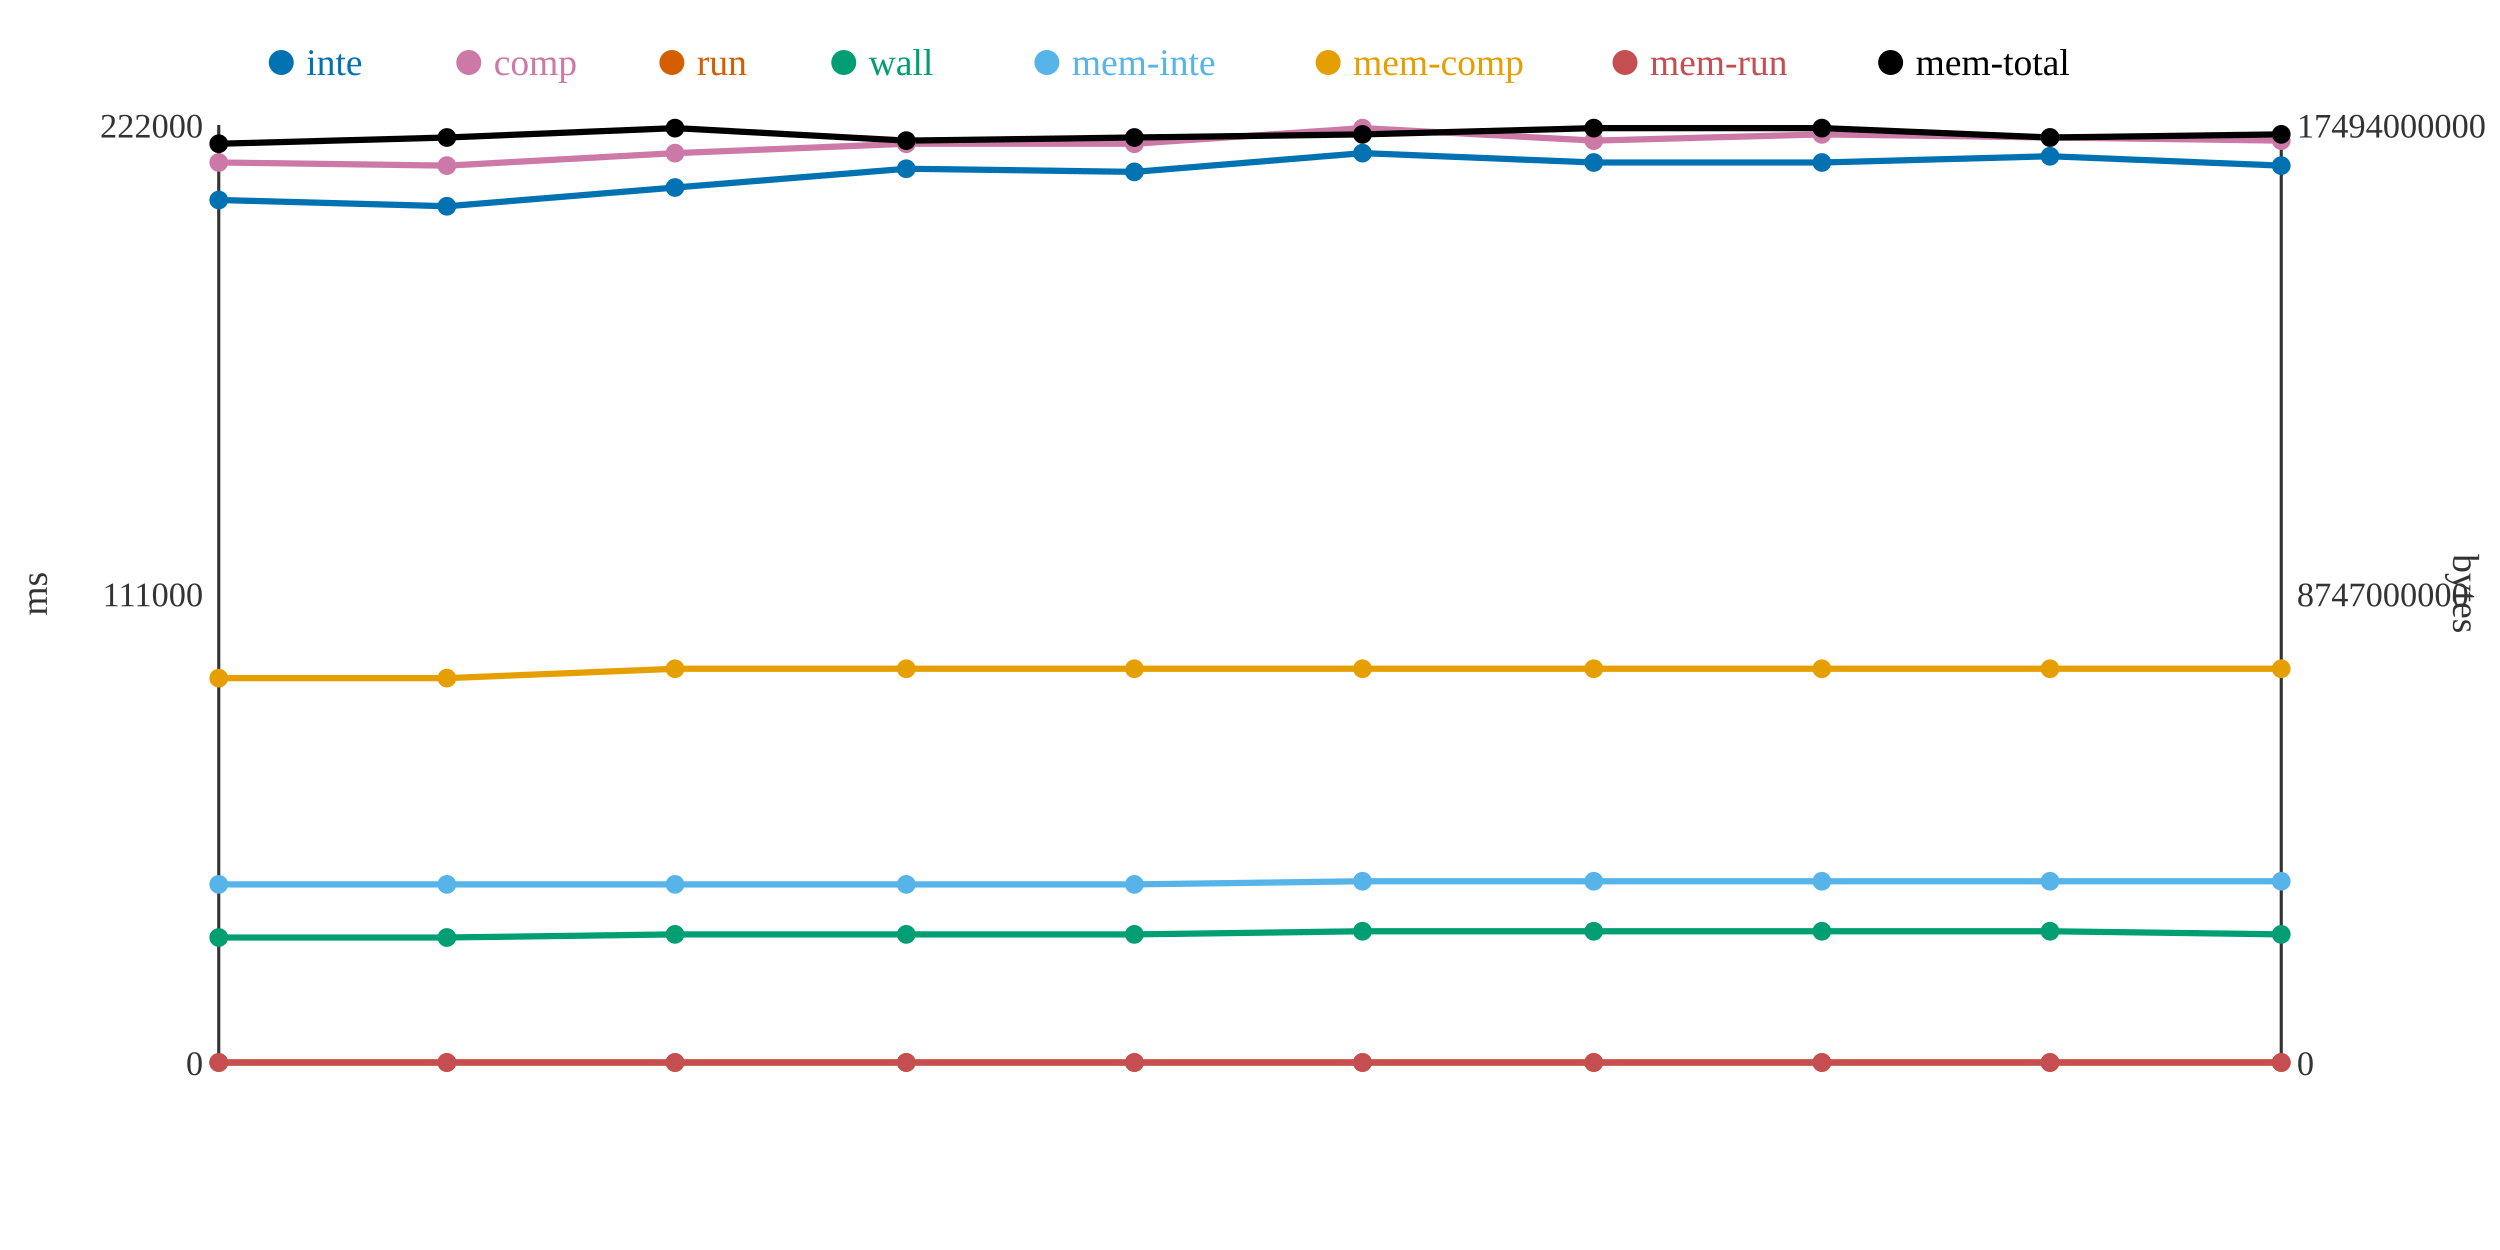
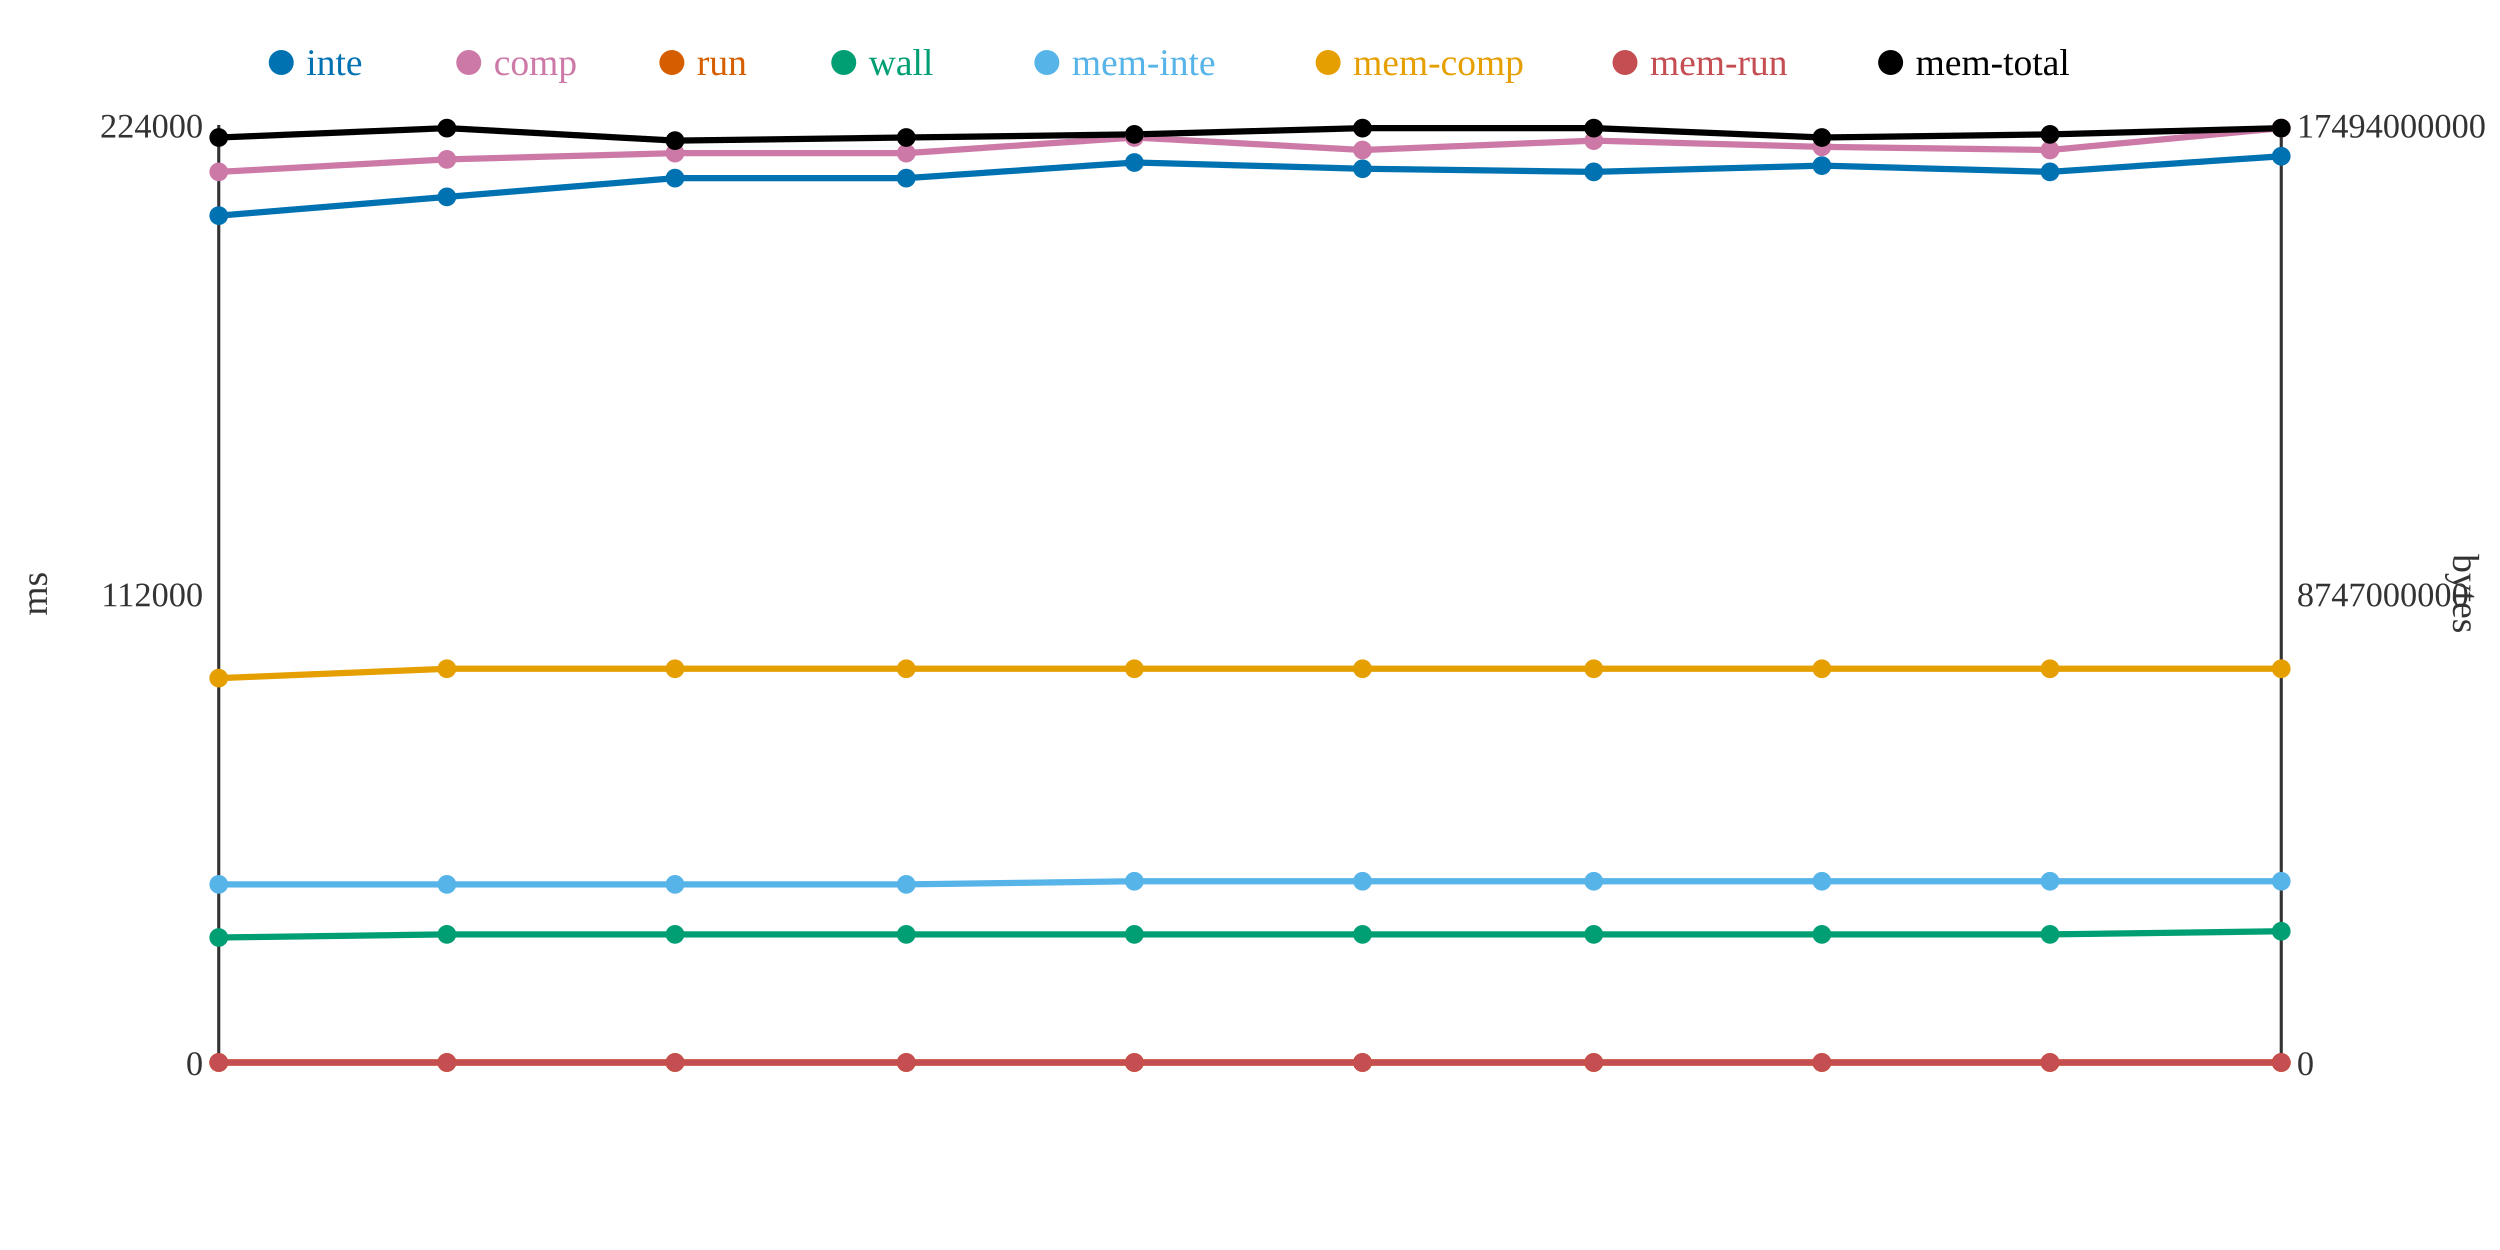
<svg xmlns="http://www.w3.org/2000/svg" width="800" height="400">
  <rect width="800" height="400" fill="white" />
  <line x1="70" y1="40" x2="70" y2="340" stroke="#333" stroke-width="1" />
  <line x1="70" y1="340" x2="730" y2="340" stroke="#333" stroke-width="1" />
  <line x1="730" y1="40" x2="730" y2="340" stroke="#333" stroke-width="1" />
  <text x="65" y="344" text-anchor="end" font-size="11" fill="#333">0</text>
-   <text x="65" y="194" text-anchor="end" font-size="11" fill="#333">111000</text>
-   <text x="65" y="44" text-anchor="end" font-size="11" fill="#333">222000</text>
+   <text x="65" y="194" text-anchor="end" font-size="11" fill="#333">112000</text>
+   <text x="65" y="44" text-anchor="end" font-size="11" fill="#333">224000</text>
  <text x="15" y="190" text-anchor="middle" font-size="12" fill="#333" transform="rotate(-90 15 190)">ms</text>
  <text x="735" y="344" text-anchor="start" font-size="11" fill="#333">0</text>
  <text x="735" y="194" text-anchor="start" font-size="11" fill="#333">8747000000</text>
  <text x="735" y="44" text-anchor="start" font-size="11" fill="#333">17494000000</text>
  <text x="785" y="190" text-anchor="middle" font-size="12" fill="#333" transform="rotate(90 785 190)">bytes</text>
-   <polyline points="70,64 143,66 216,60 290,54 363,55 436,49 510,52 583,52 656,50 730,53" fill="none" stroke="#0072B2" stroke-width="2" />
-   <polyline points="70,52 143,53 216,49 290,46 363,46 436,41 510,45 583,43 656,44 730,45" fill="none" stroke="#CC79A7" stroke-width="2" />
+   <polyline points="70,69 143,63 216,57 290,57 363,52 436,54 510,55 583,53 656,55 730,50" fill="none" stroke="#0072B2" stroke-width="2" />
+   <polyline points="70,55 143,51 216,49 290,49 363,44 436,48 510,45 583,47 656,48 730,41" fill="none" stroke="#CC79A7" stroke-width="2" />
  <polyline points="70,340 143,340 216,340 290,340 363,340 436,340 510,340 583,340 656,340 730,340" fill="none" stroke="#D55E00" stroke-width="2" />
-   <polyline points="70,300 143,300 216,299 290,299 363,299 436,298 510,298 583,298 656,298 730,299" fill="none" stroke="#009E73" stroke-width="2" />
-   <polyline points="70,283 143,283 216,283 290,283 363,283 436,282 510,282 583,282 656,282 730,282" fill="none" stroke="#56B4E9" stroke-width="2" />
-   <polyline points="70,217 143,217 216,214 290,214 363,214 436,214 510,214 583,214 656,214 730,214" fill="none" stroke="#E69F00" stroke-width="2" />
+   <polyline points="70,300 143,299 216,299 290,299 363,299 436,299 510,299 583,299 656,299 730,298" fill="none" stroke="#009E73" stroke-width="2" />
+   <polyline points="70,283 143,283 216,283 290,283 363,282 436,282 510,282 583,282 656,282 730,282" fill="none" stroke="#56B4E9" stroke-width="2" />
+   <polyline points="70,217 143,214 216,214 290,214 363,214 436,214 510,214 583,214 656,214 730,214" fill="none" stroke="#E69F00" stroke-width="2" />
  <polyline points="70,340 143,340 216,340 290,340 363,340 436,340 510,340 583,340 656,340 730,340" fill="none" stroke="#C44E52" stroke-width="2" />
-   <polyline points="70,46 143,44 216,41 290,45 363,44 436,43 510,41 583,41 656,44 730,43" fill="none" stroke="#000000" stroke-width="2" />
-   <circle cx="70" cy="64" r="3" fill="#0072B2" />
-   <circle cx="70" cy="52" r="3" fill="#CC79A7" />
+   <polyline points="70,44 143,41 216,45 290,44 363,43 436,41 510,41 583,44 656,43 730,41" fill="none" stroke="#000000" stroke-width="2" />
+   <circle cx="70" cy="69" r="3" fill="#0072B2" />
+   <circle cx="70" cy="55" r="3" fill="#CC79A7" />
  <circle cx="70" cy="340" r="3" fill="#D55E00" />
  <circle cx="70" cy="300" r="3" fill="#009E73" />
  <circle cx="70" cy="283" r="3" fill="#56B4E9" />
  <circle cx="70" cy="217" r="3" fill="#E69F00" />
  <circle cx="70" cy="340" r="3" fill="#C44E52" />
-   <circle cx="70" cy="46" r="3" fill="#000000" />
-   <circle cx="143" cy="66" r="3" fill="#0072B2" />
-   <circle cx="143" cy="53" r="3" fill="#CC79A7" />
+   <circle cx="70" cy="44" r="3" fill="#000000" />
+   <circle cx="143" cy="63" r="3" fill="#0072B2" />
+   <circle cx="143" cy="51" r="3" fill="#CC79A7" />
  <circle cx="143" cy="340" r="3" fill="#D55E00" />
-   <circle cx="143" cy="300" r="3" fill="#009E73" />
+   <circle cx="143" cy="299" r="3" fill="#009E73" />
  <circle cx="143" cy="283" r="3" fill="#56B4E9" />
-   <circle cx="143" cy="217" r="3" fill="#E69F00" />
+   <circle cx="143" cy="214" r="3" fill="#E69F00" />
  <circle cx="143" cy="340" r="3" fill="#C44E52" />
-   <circle cx="143" cy="44" r="3" fill="#000000" />
-   <circle cx="216" cy="60" r="3" fill="#0072B2" />
+   <circle cx="143" cy="41" r="3" fill="#000000" />
+   <circle cx="216" cy="57" r="3" fill="#0072B2" />
  <circle cx="216" cy="49" r="3" fill="#CC79A7" />
  <circle cx="216" cy="340" r="3" fill="#D55E00" />
  <circle cx="216" cy="299" r="3" fill="#009E73" />
  <circle cx="216" cy="283" r="3" fill="#56B4E9" />
  <circle cx="216" cy="214" r="3" fill="#E69F00" />
  <circle cx="216" cy="340" r="3" fill="#C44E52" />
-   <circle cx="216" cy="41" r="3" fill="#000000" />
-   <circle cx="290" cy="54" r="3" fill="#0072B2" />
-   <circle cx="290" cy="46" r="3" fill="#CC79A7" />
+   <circle cx="216" cy="45" r="3" fill="#000000" />
+   <circle cx="290" cy="57" r="3" fill="#0072B2" />
+   <circle cx="290" cy="49" r="3" fill="#CC79A7" />
  <circle cx="290" cy="340" r="3" fill="#D55E00" />
  <circle cx="290" cy="299" r="3" fill="#009E73" />
  <circle cx="290" cy="283" r="3" fill="#56B4E9" />
  <circle cx="290" cy="214" r="3" fill="#E69F00" />
  <circle cx="290" cy="340" r="3" fill="#C44E52" />
-   <circle cx="290" cy="45" r="3" fill="#000000" />
-   <circle cx="363" cy="55" r="3" fill="#0072B2" />
-   <circle cx="363" cy="46" r="3" fill="#CC79A7" />
+   <circle cx="290" cy="44" r="3" fill="#000000" />
+   <circle cx="363" cy="52" r="3" fill="#0072B2" />
+   <circle cx="363" cy="44" r="3" fill="#CC79A7" />
  <circle cx="363" cy="340" r="3" fill="#D55E00" />
  <circle cx="363" cy="299" r="3" fill="#009E73" />
-   <circle cx="363" cy="283" r="3" fill="#56B4E9" />
+   <circle cx="363" cy="282" r="3" fill="#56B4E9" />
  <circle cx="363" cy="214" r="3" fill="#E69F00" />
  <circle cx="363" cy="340" r="3" fill="#C44E52" />
-   <circle cx="363" cy="44" r="3" fill="#000000" />
-   <circle cx="436" cy="49" r="3" fill="#0072B2" />
-   <circle cx="436" cy="41" r="3" fill="#CC79A7" />
+   <circle cx="363" cy="43" r="3" fill="#000000" />
+   <circle cx="436" cy="54" r="3" fill="#0072B2" />
+   <circle cx="436" cy="48" r="3" fill="#CC79A7" />
  <circle cx="436" cy="340" r="3" fill="#D55E00" />
-   <circle cx="436" cy="298" r="3" fill="#009E73" />
+   <circle cx="436" cy="299" r="3" fill="#009E73" />
  <circle cx="436" cy="282" r="3" fill="#56B4E9" />
  <circle cx="436" cy="214" r="3" fill="#E69F00" />
  <circle cx="436" cy="340" r="3" fill="#C44E52" />
-   <circle cx="436" cy="43" r="3" fill="#000000" />
-   <circle cx="510" cy="52" r="3" fill="#0072B2" />
+   <circle cx="436" cy="41" r="3" fill="#000000" />
+   <circle cx="510" cy="55" r="3" fill="#0072B2" />
  <circle cx="510" cy="45" r="3" fill="#CC79A7" />
  <circle cx="510" cy="340" r="3" fill="#D55E00" />
-   <circle cx="510" cy="298" r="3" fill="#009E73" />
+   <circle cx="510" cy="299" r="3" fill="#009E73" />
  <circle cx="510" cy="282" r="3" fill="#56B4E9" />
  <circle cx="510" cy="214" r="3" fill="#E69F00" />
  <circle cx="510" cy="340" r="3" fill="#C44E52" />
  <circle cx="510" cy="41" r="3" fill="#000000" />
-   <circle cx="583" cy="52" r="3" fill="#0072B2" />
-   <circle cx="583" cy="43" r="3" fill="#CC79A7" />
+   <circle cx="583" cy="53" r="3" fill="#0072B2" />
+   <circle cx="583" cy="47" r="3" fill="#CC79A7" />
  <circle cx="583" cy="340" r="3" fill="#D55E00" />
-   <circle cx="583" cy="298" r="3" fill="#009E73" />
+   <circle cx="583" cy="299" r="3" fill="#009E73" />
  <circle cx="583" cy="282" r="3" fill="#56B4E9" />
  <circle cx="583" cy="214" r="3" fill="#E69F00" />
  <circle cx="583" cy="340" r="3" fill="#C44E52" />
-   <circle cx="583" cy="41" r="3" fill="#000000" />
-   <circle cx="656" cy="50" r="3" fill="#0072B2" />
-   <circle cx="656" cy="44" r="3" fill="#CC79A7" />
+   <circle cx="583" cy="44" r="3" fill="#000000" />
+   <circle cx="656" cy="55" r="3" fill="#0072B2" />
+   <circle cx="656" cy="48" r="3" fill="#CC79A7" />
  <circle cx="656" cy="340" r="3" fill="#D55E00" />
-   <circle cx="656" cy="298" r="3" fill="#009E73" />
+   <circle cx="656" cy="299" r="3" fill="#009E73" />
  <circle cx="656" cy="282" r="3" fill="#56B4E9" />
  <circle cx="656" cy="214" r="3" fill="#E69F00" />
  <circle cx="656" cy="340" r="3" fill="#C44E52" />
-   <circle cx="656" cy="44" r="3" fill="#000000" />
-   <circle cx="730" cy="53" r="3" fill="#0072B2" />
-   <circle cx="730" cy="45" r="3" fill="#CC79A7" />
+   <circle cx="656" cy="43" r="3" fill="#000000" />
+   <circle cx="730" cy="50" r="3" fill="#0072B2" />
+   <circle cx="730" cy="41" r="3" fill="#CC79A7" />
  <circle cx="730" cy="340" r="3" fill="#D55E00" />
-   <circle cx="730" cy="299" r="3" fill="#009E73" />
+   <circle cx="730" cy="298" r="3" fill="#009E73" />
  <circle cx="730" cy="282" r="3" fill="#56B4E9" />
  <circle cx="730" cy="214" r="3" fill="#E69F00" />
  <circle cx="730" cy="340" r="3" fill="#C44E52" />
-   <circle cx="730" cy="43" r="3" fill="#000000" />
+   <circle cx="730" cy="41" r="3" fill="#000000" />
  <circle cx="90" cy="20" r="4" fill="#0072B2" />
  <text x="98" y="24" text-anchor="start" font-size="12" fill="#0072B2">inte</text>
  <circle cx="150" cy="20" r="4" fill="#CC79A7" />
  <text x="158" y="24" text-anchor="start" font-size="12" fill="#CC79A7">comp</text>
  <circle cx="215" cy="20" r="4" fill="#D55E00" />
  <text x="223" y="24" text-anchor="start" font-size="12" fill="#D55E00">run</text>
  <circle cx="270" cy="20" r="4" fill="#009E73" />
  <text x="278" y="24" text-anchor="start" font-size="12" fill="#009E73">wall</text>
  <circle cx="335" cy="20" r="4" fill="#56B4E9" />
  <text x="343" y="24" text-anchor="start" font-size="12" fill="#56B4E9">mem-inte</text>
  <circle cx="425" cy="20" r="4" fill="#E69F00" />
  <text x="433" y="24" text-anchor="start" font-size="12" fill="#E69F00">mem-comp</text>
  <circle cx="520" cy="20" r="4" fill="#C44E52" />
  <text x="528" y="24" text-anchor="start" font-size="12" fill="#C44E52">mem-run</text>
  <circle cx="605" cy="20" r="4" fill="#000000" />
  <text x="613" y="24" text-anchor="start" font-size="12" fill="#000000">mem-total</text>
</svg>
